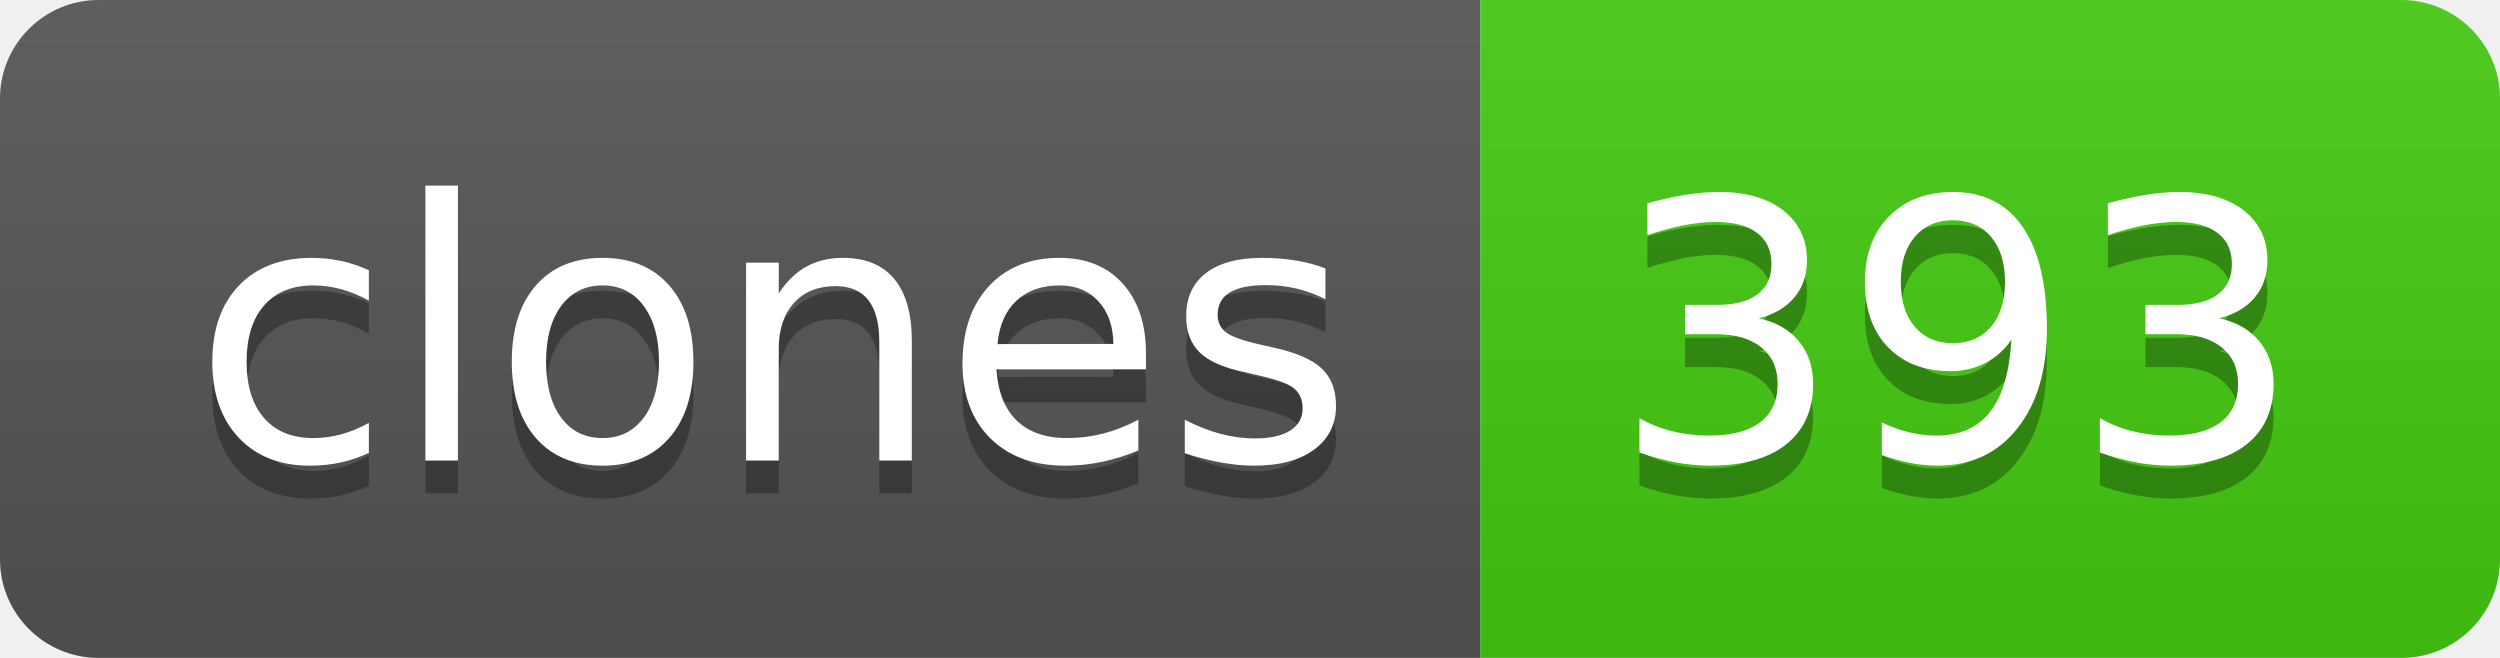
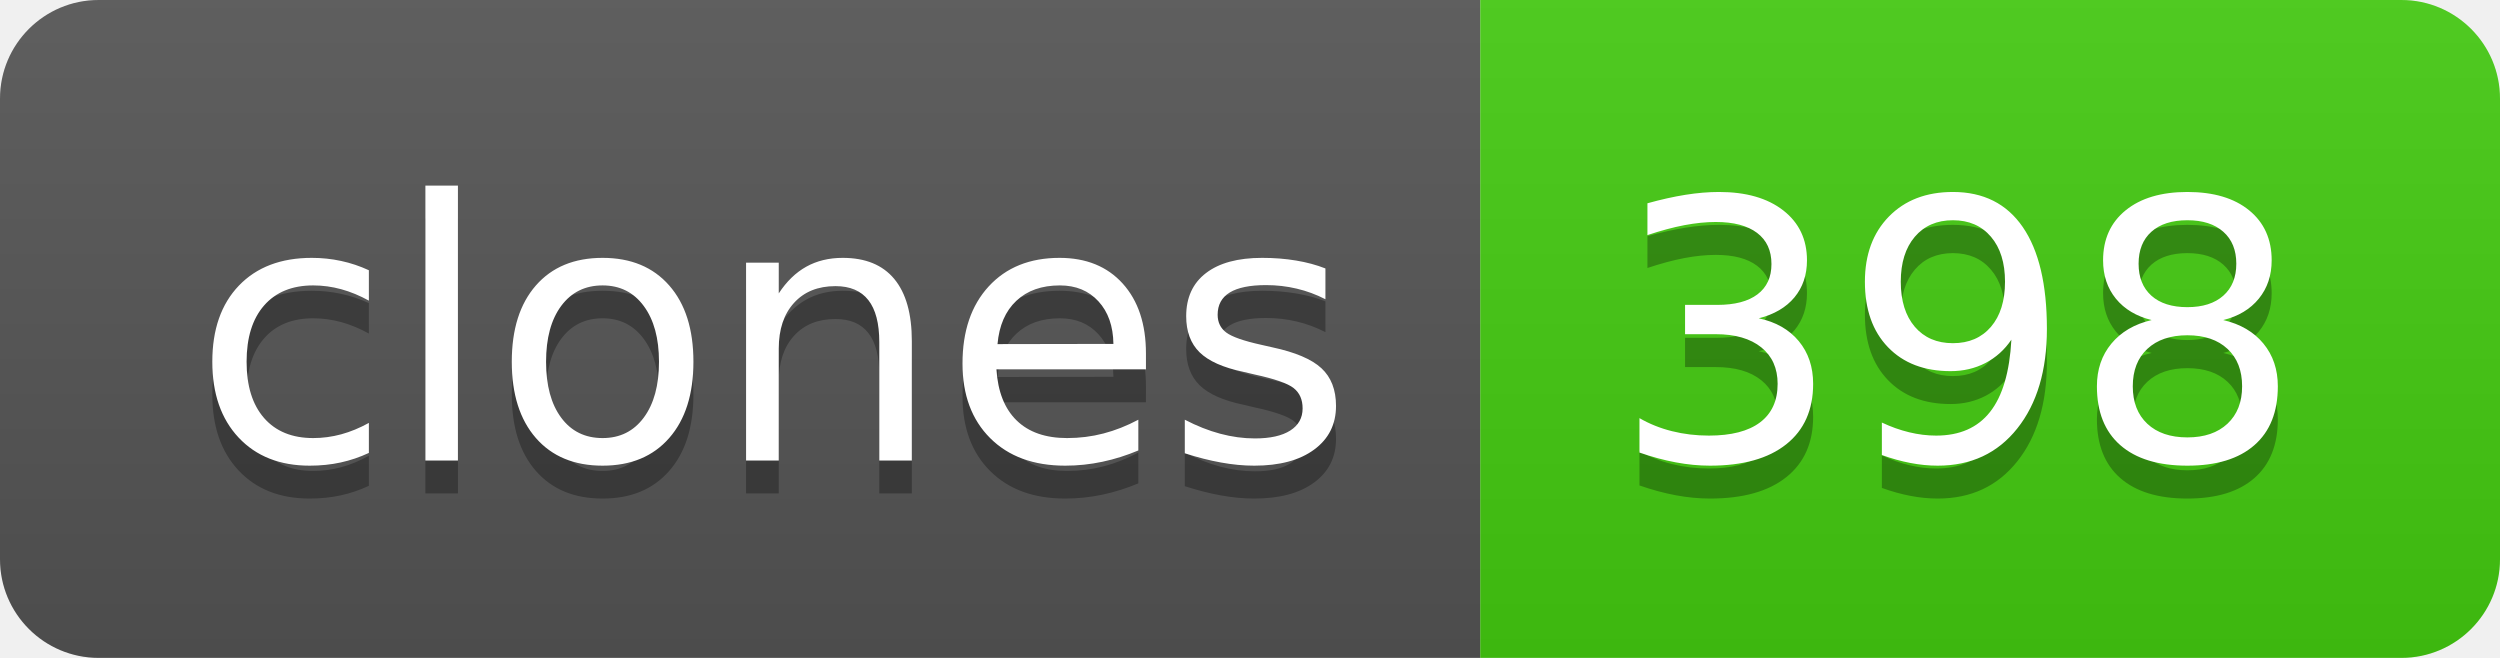
- <svg xmlns="http://www.w3.org/2000/svg" width="76" height="20" role="img" aria-label="clones: 393">
+ <svg xmlns="http://www.w3.org/2000/svg" width="76" height="20" role="img" aria-label="clones: 398">
  <linearGradient id="s" x2="0" y2="100%">
    <stop offset="0" stop-color="#bbb" stop-opacity=".1" />
    <stop offset="1" stop-opacity=".1" />
  </linearGradient>
  <clipPath id="r">
    <rect width="76" height="20" rx="3" fill="#fff" />
  </clipPath>
  <g clip-path="url(#r)">
    <rect width="45" height="20" fill="#555" />
    <rect x="45" width="31" height="20" fill="#4c1" />
    <rect width="76" height="20" fill="url(#s)" />
  </g>
  <g fill="#fff" text-anchor="middle" font-family="Verdana,Geneva,DejaVu Sans,sans-serif" text-rendering="geometricPrecision" font-size="110">
    <text aria-hidden="true" x="235" y="150" fill="#010101" fill-opacity=".3" transform="scale(.1)" textLength="350">clones</text>
    <text x="235" y="140" transform="scale(.1)" fill="#fff" textLength="350">clones</text>
-     <text aria-hidden="true" x="595" y="150" fill="#010101" fill-opacity=".3" transform="scale(.1)" textLength="210">393</text>
-     <text x="595" y="140" transform="scale(.1)" fill="#fff" textLength="210">393</text>
+     <text aria-hidden="true" x="595" y="150" fill="#010101" fill-opacity=".3" transform="scale(.1)" textLength="210">398</text>
+     <text x="595" y="140" transform="scale(.1)" fill="#fff" textLength="210">398</text>
  </g>
</svg>
